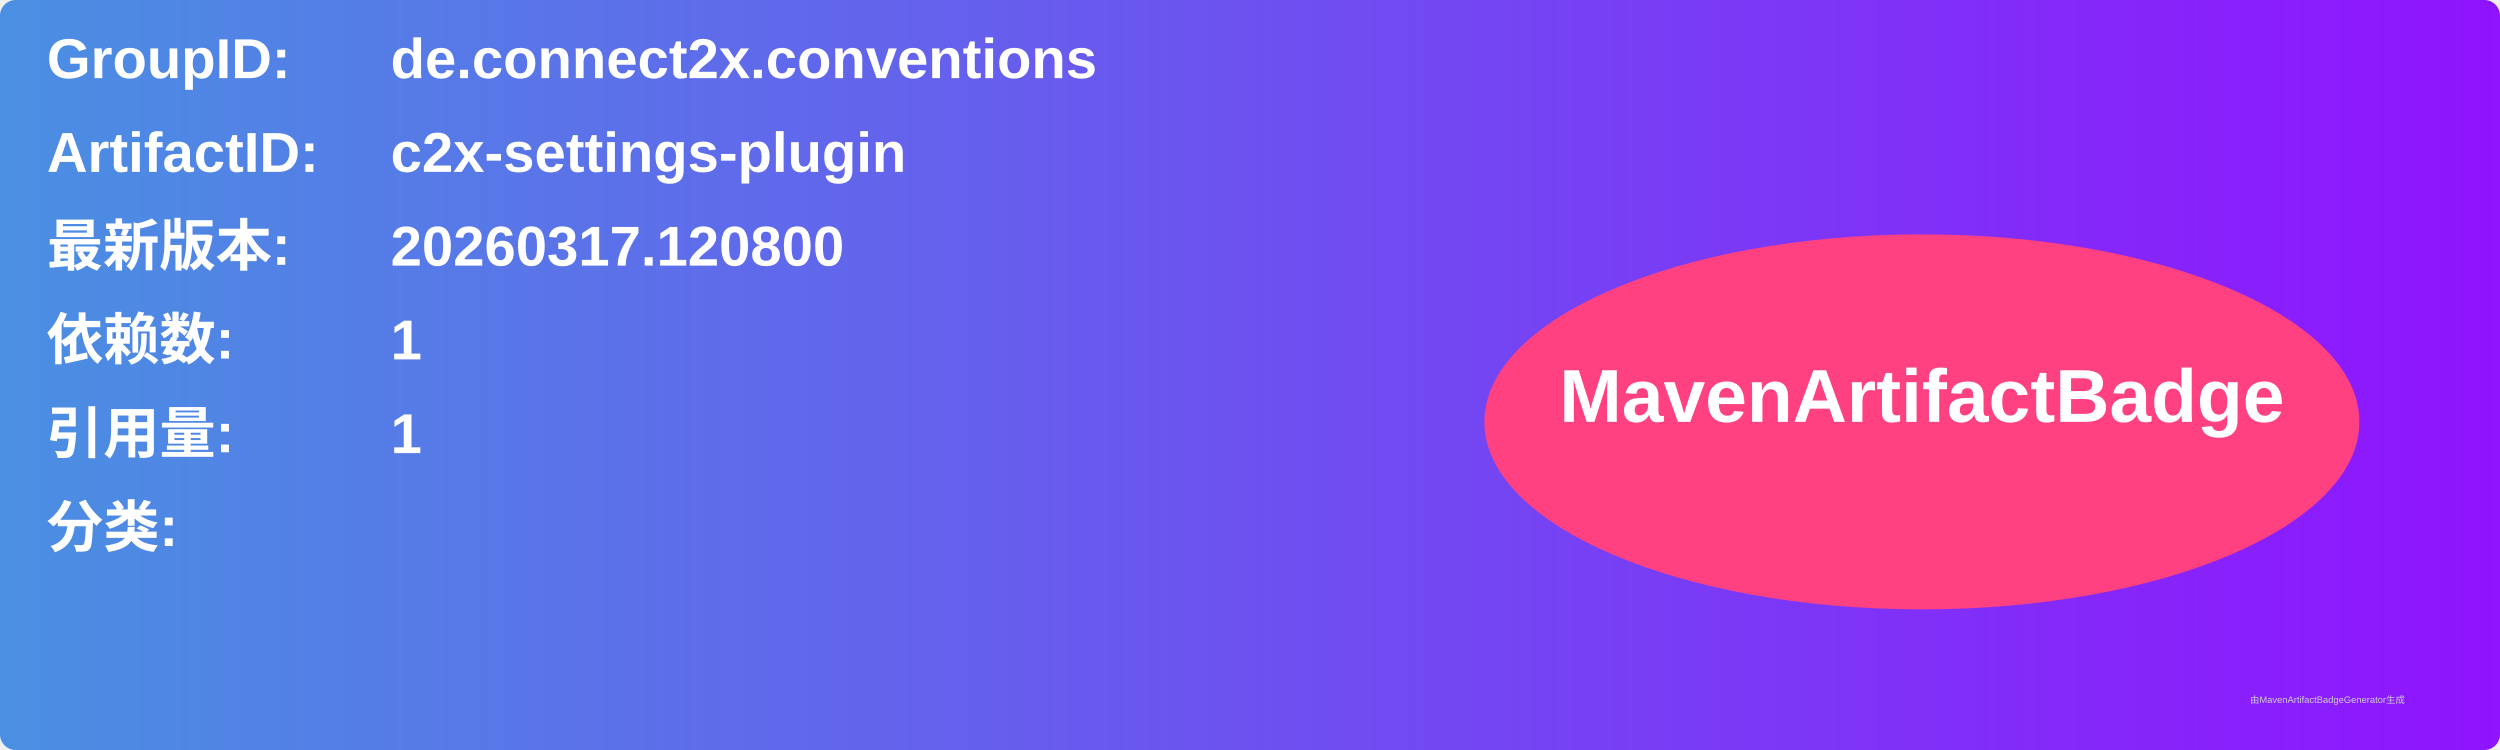
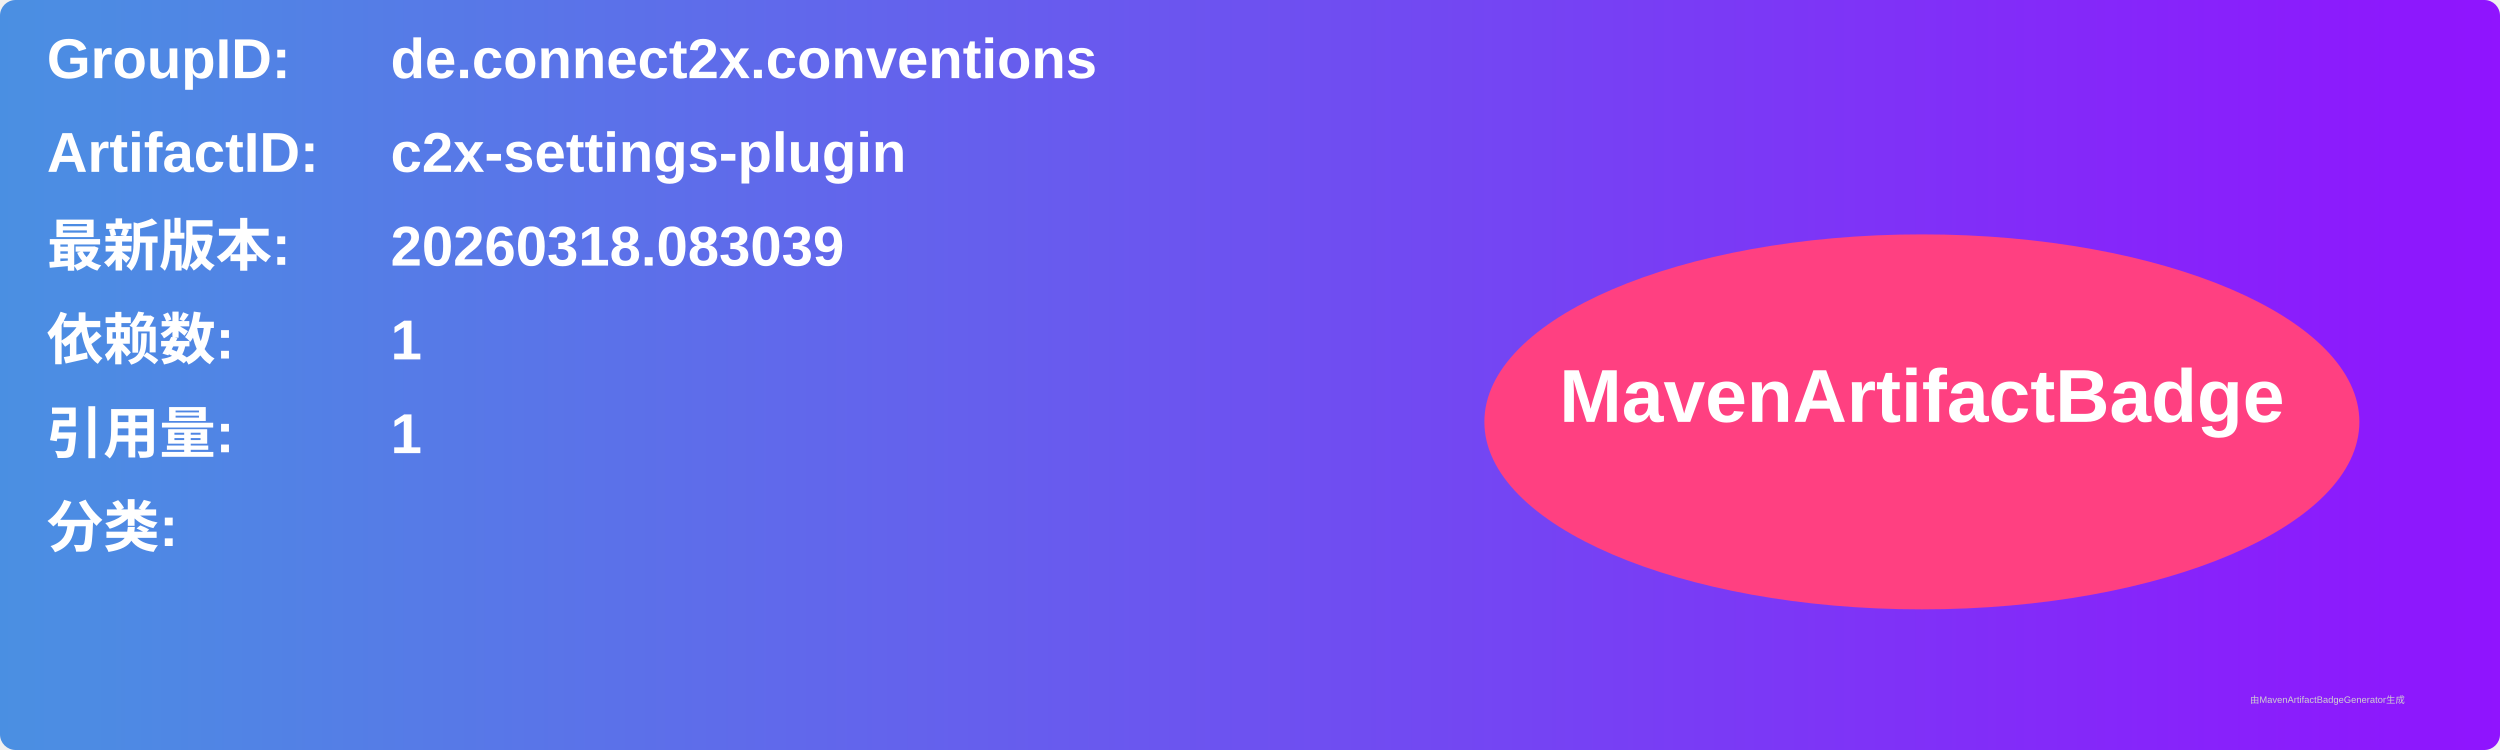
<svg xmlns="http://www.w3.org/2000/svg" width="800" height="240" viewBox="0 0 800 240">
  <linearGradient id="grad" x1="0%" y1="0%" x2="100%" y2="0%">
    <stop offset="0%" stop-color="#4a90e2" />
    <stop offset="100%" stop-color="#9013fe" />
  </linearGradient>
  <rect width="100%" height="100%" rx="5" ry="5" fill="url(#grad)" />
  <g transform="translate(15, 15)">
    <text x="0" y="10" font-family="Arial" font-size="18" fill="white" font-weight="bold" width="260">GroupID:</text>
    <text x="110" y="10" font-family="Arial" font-size="18" fill="white" font-weight="bold" width="460">de.connect2x.conventions</text>
    <text x="0" y="40" font-family="Arial" font-size="18" fill="white" font-weight="bold" width="260">ArtifactID:</text>
    <text x="110" y="40" font-family="Arial" font-size="18" fill="white" font-weight="bold" width="460">c2x-settings-plugin</text>
    <text x="0" y="70" font-family="Arial" font-size="18" fill="white" font-weight="bold">最新版本:</text>
    <text x="110" y="70" font-family="Arial" font-size="18" fill="white" font-weight="bold">
-       <tspan font-weight="bold">20260317.120800</tspan>
+       <tspan font-weight="bold">20260318.083039</tspan>
    </text>
    <text x="0" y="100" font-family="Arial" font-size="18" fill="white" font-weight="bold">依赖数: </text>
    <text x="110" y="100" font-family="Arial" font-size="18" fill="white">
      <tspan font-weight="bold">1</tspan>
    </text>
    <text x="0" y="130" font-family="Arial" font-size="18" fill="white" font-weight="bold">引用量: </text>
    <text x="110" y="130" font-family="Arial" font-size="18" fill="white">
      <tspan font-weight="bold">1</tspan>
    </text>
    <text x="0" y="160" font-family="Arial" font-size="18" fill="white" font-weight="bold">分类:</text>
    <text x="10" y="190" font-family="Arial" font-size="10" fill="white">
      <tspan font-weight="bold" />
    </text>
    <ellipse cx="600" cy="120" rx="140" ry="60" fill="#ff4081" />
    <text x="600" y="120" text-anchor="middle" font-family="Arial" font-size="24" fill="white" font-weight="bold">MavenArtifactBadge</text>
  </g>
  <text x="720" y="225" font-family="Arial" font-size="3" fill="#d0d0d0">由MavenArtifactBadgeGenerator生成</text>
</svg>
